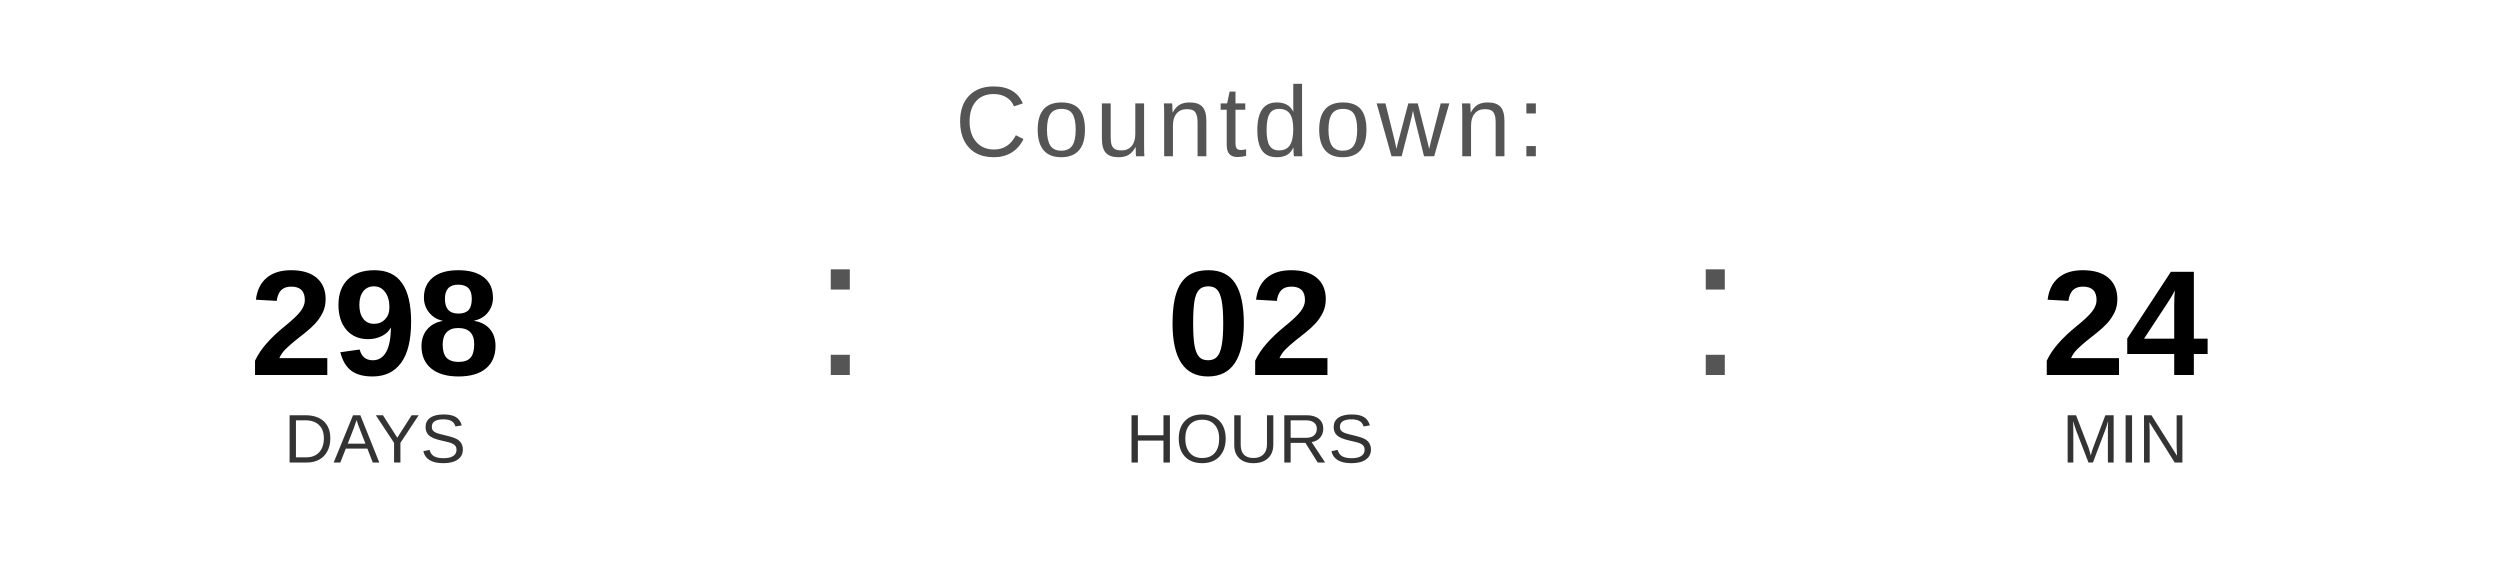
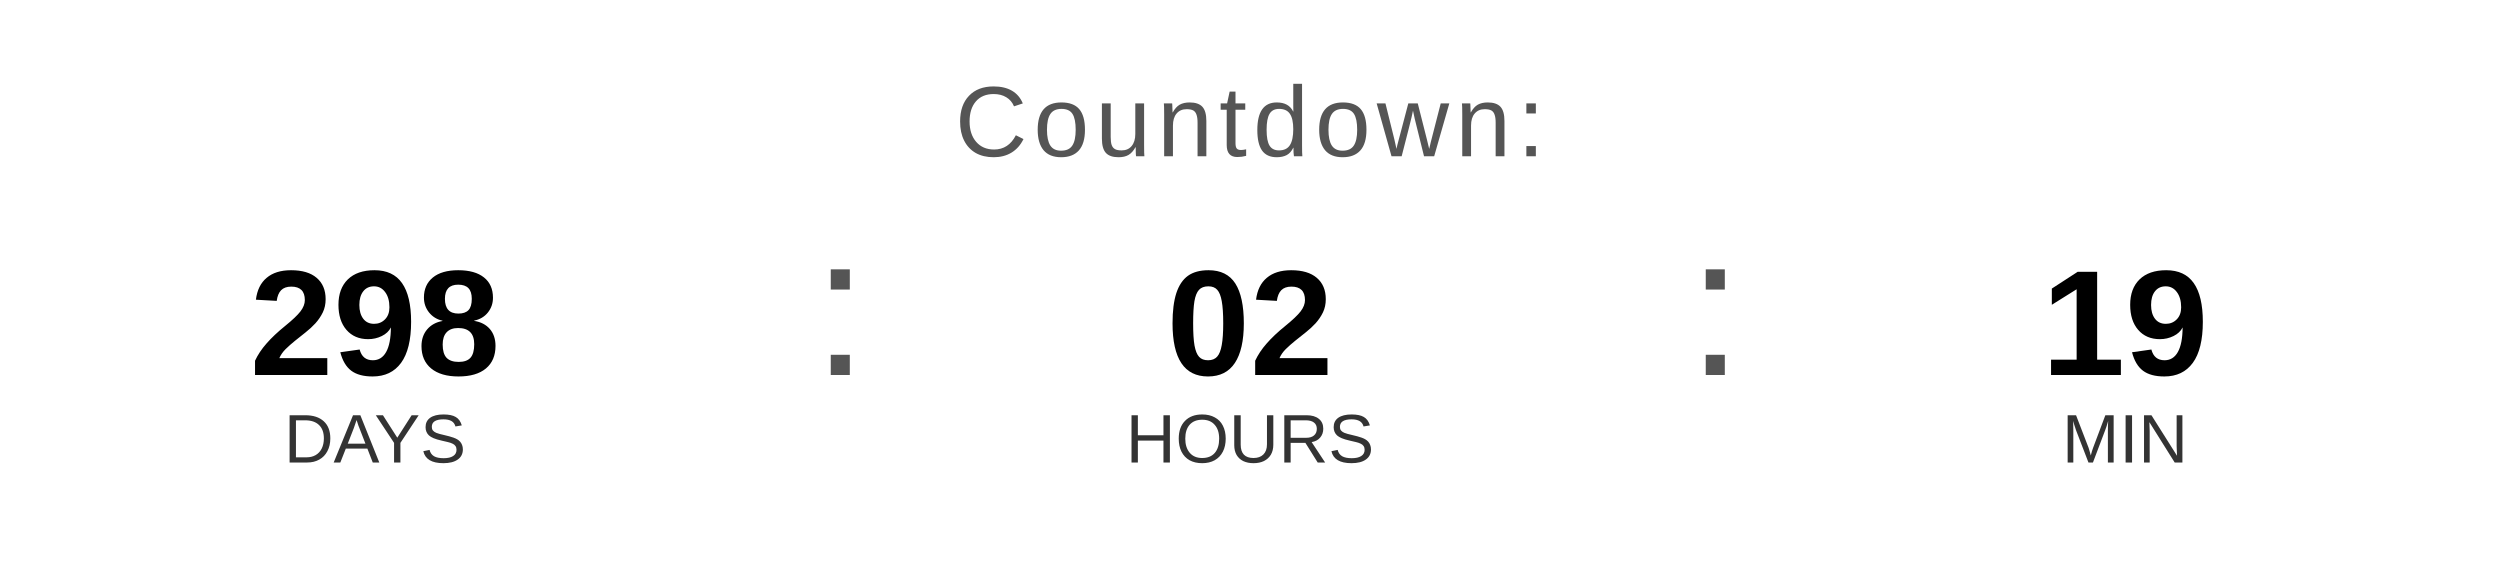
<svg xmlns="http://www.w3.org/2000/svg" width="400" height="90" viewBox="0 0 400 90">
  <text x="200" y="25" font-family="Arial, Helvetica, sans-serif" font-size="16" fill="#555555" text-anchor="middle" letter-spacing="1">
    Countdown:
  </text>
  <text x="60" y="60" font-family="Arial, Helvetica, sans-serif" font-size="24" font-weight="bold" fill="#000000" text-anchor="middle">298</text>
  <text x="60" y="74" font-family="Arial, Helvetica, sans-serif" font-size="11" fill="#333333" text-anchor="middle">DAYS</text>
  <text x="130" y="60" font-family="Arial, sans-serif" font-size="32" fill="#555555">:</text>
  <text x="200" y="60" font-family="Arial, Helvetica, sans-serif" font-size="24" font-weight="bold" fill="#000000" text-anchor="middle">02</text>
  <text x="200" y="74" font-family="Arial, Helvetica, sans-serif" font-size="11" fill="#333333" text-anchor="middle">HOURS</text>
  <text x="270" y="60" font-family="Arial, sans-serif" font-size="32" fill="#555555">:</text>
-   <text x="340" y="60" font-family="Arial, Helvetica, sans-serif" font-size="24" font-weight="bold" fill="#000000" text-anchor="middle">24</text>
+   <text x="340" y="60" font-family="Arial, Helvetica, sans-serif" font-size="24" font-weight="bold" fill="#000000" text-anchor="middle">19</text>
  <text x="340" y="74" font-family="Arial, Helvetica, sans-serif" font-size="11" fill="#333333" text-anchor="middle">MIN</text>
</svg>
